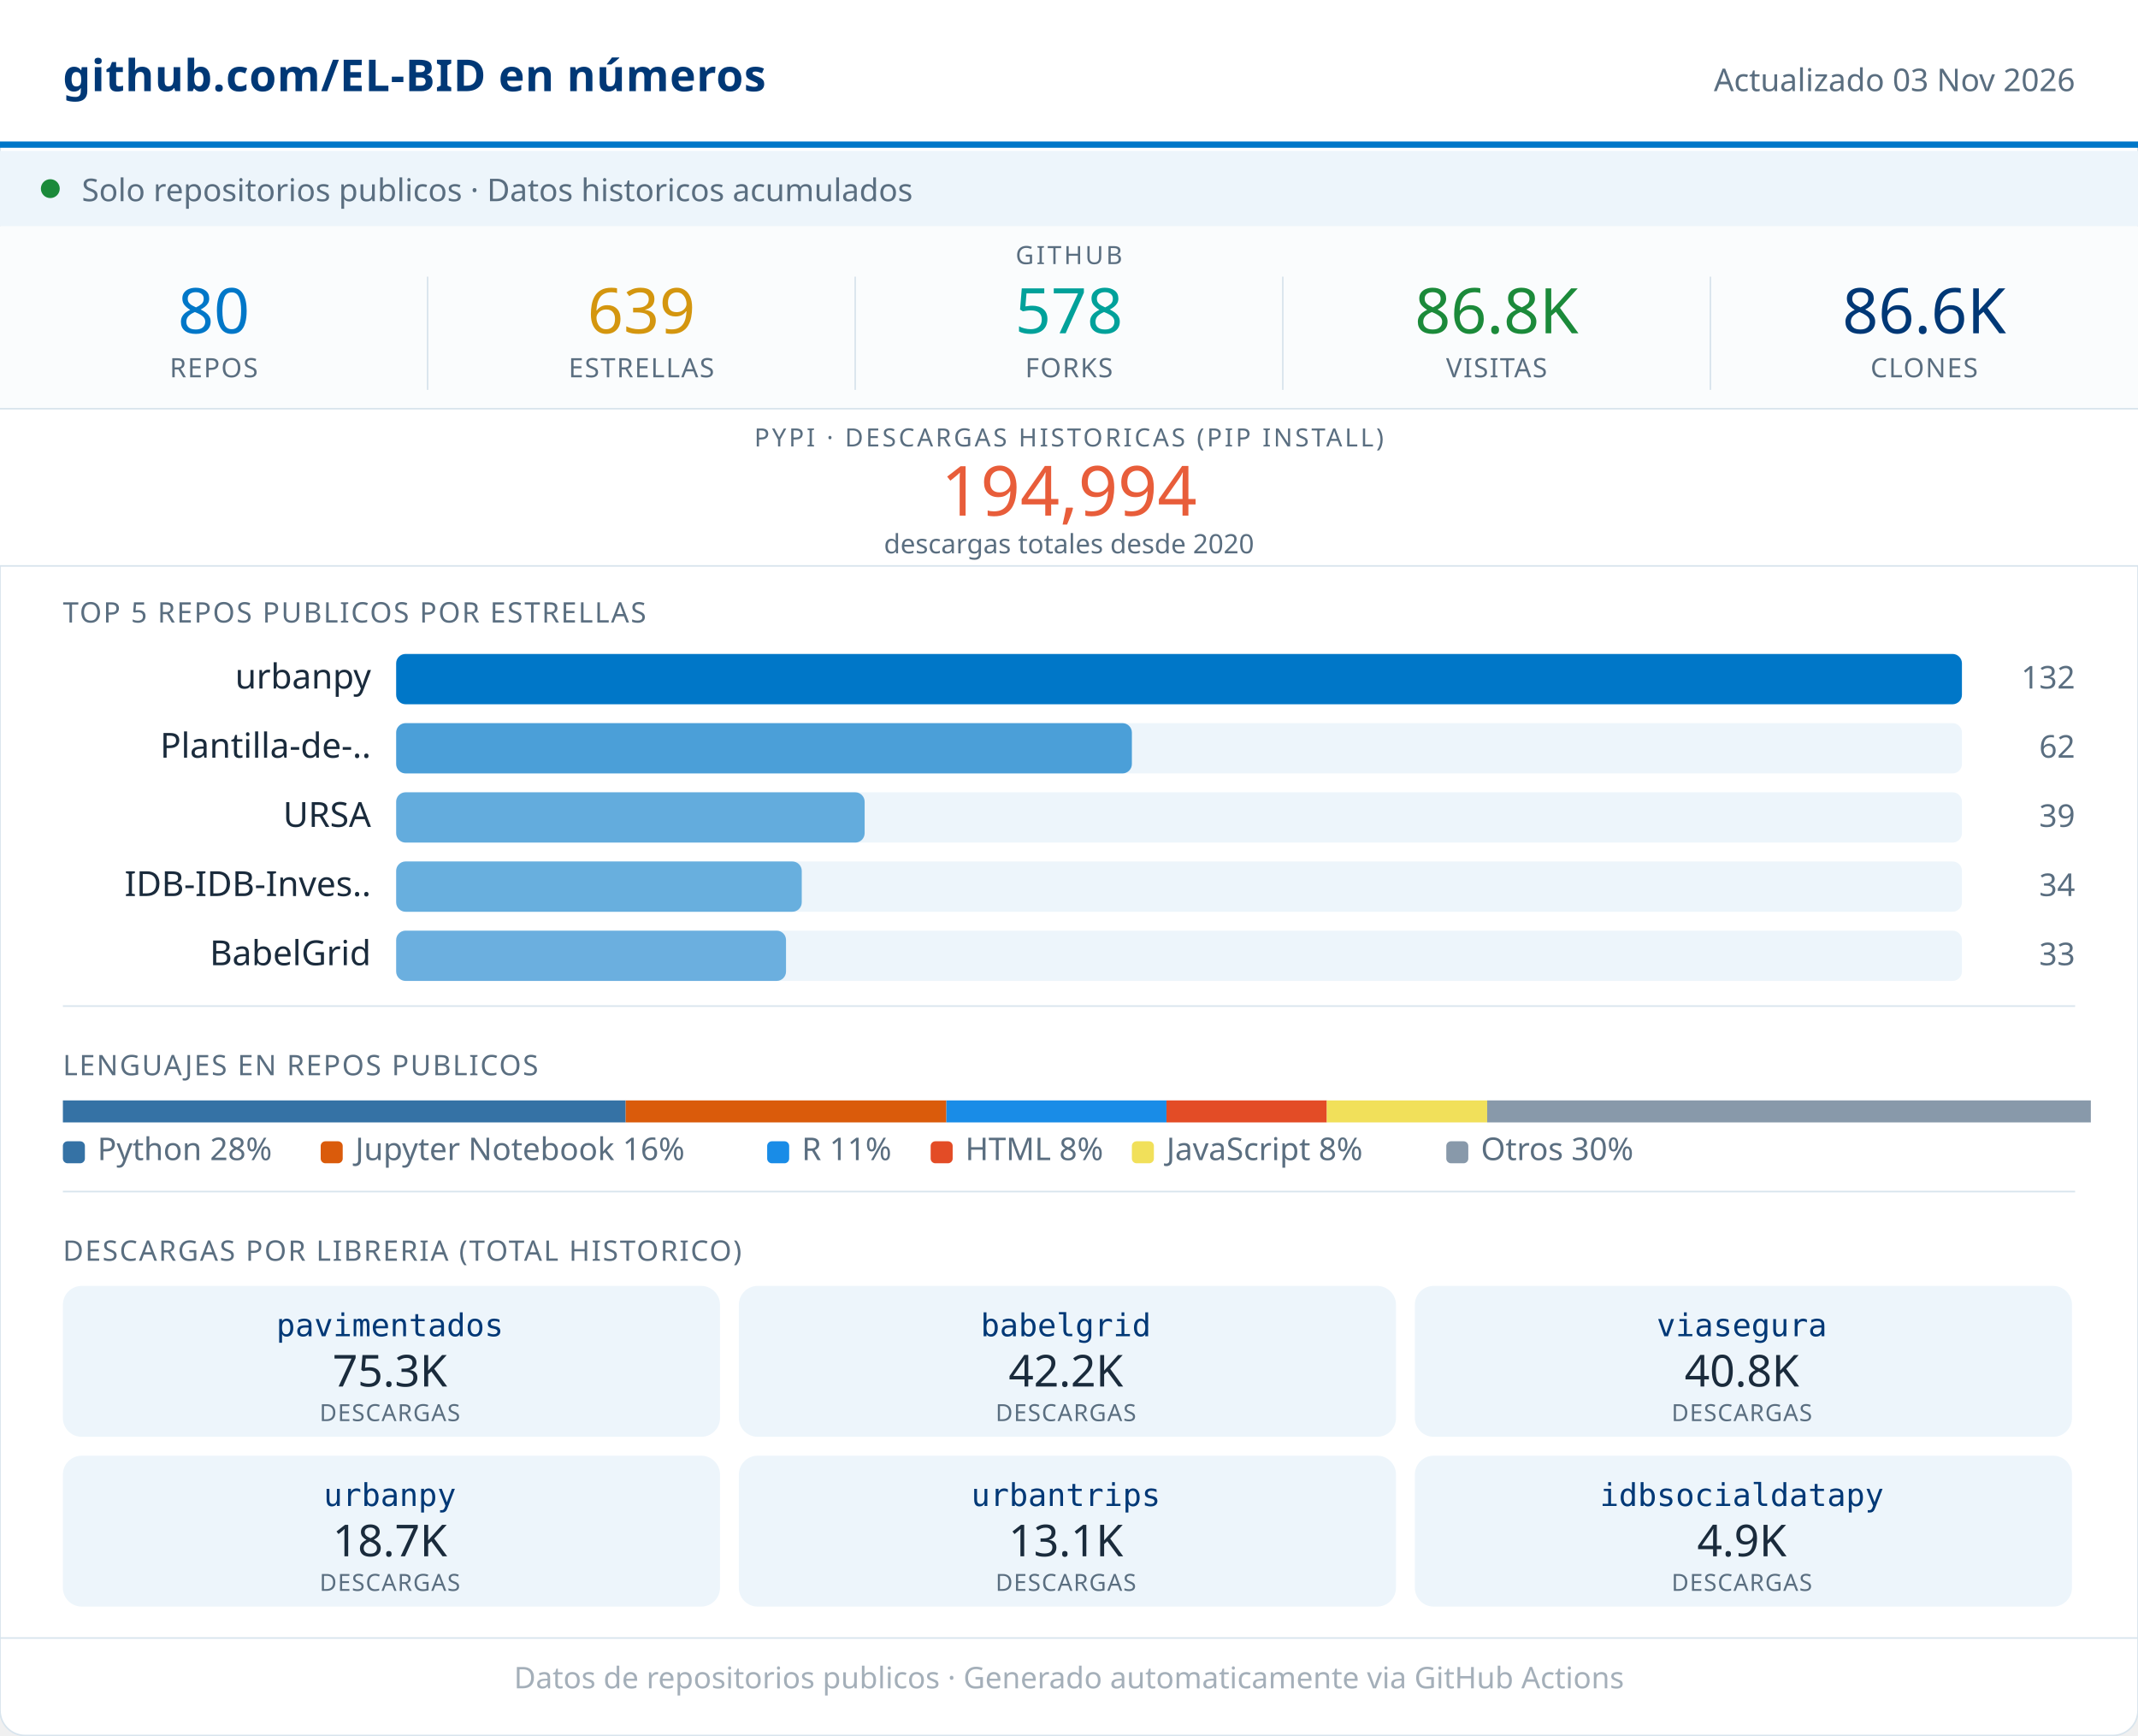
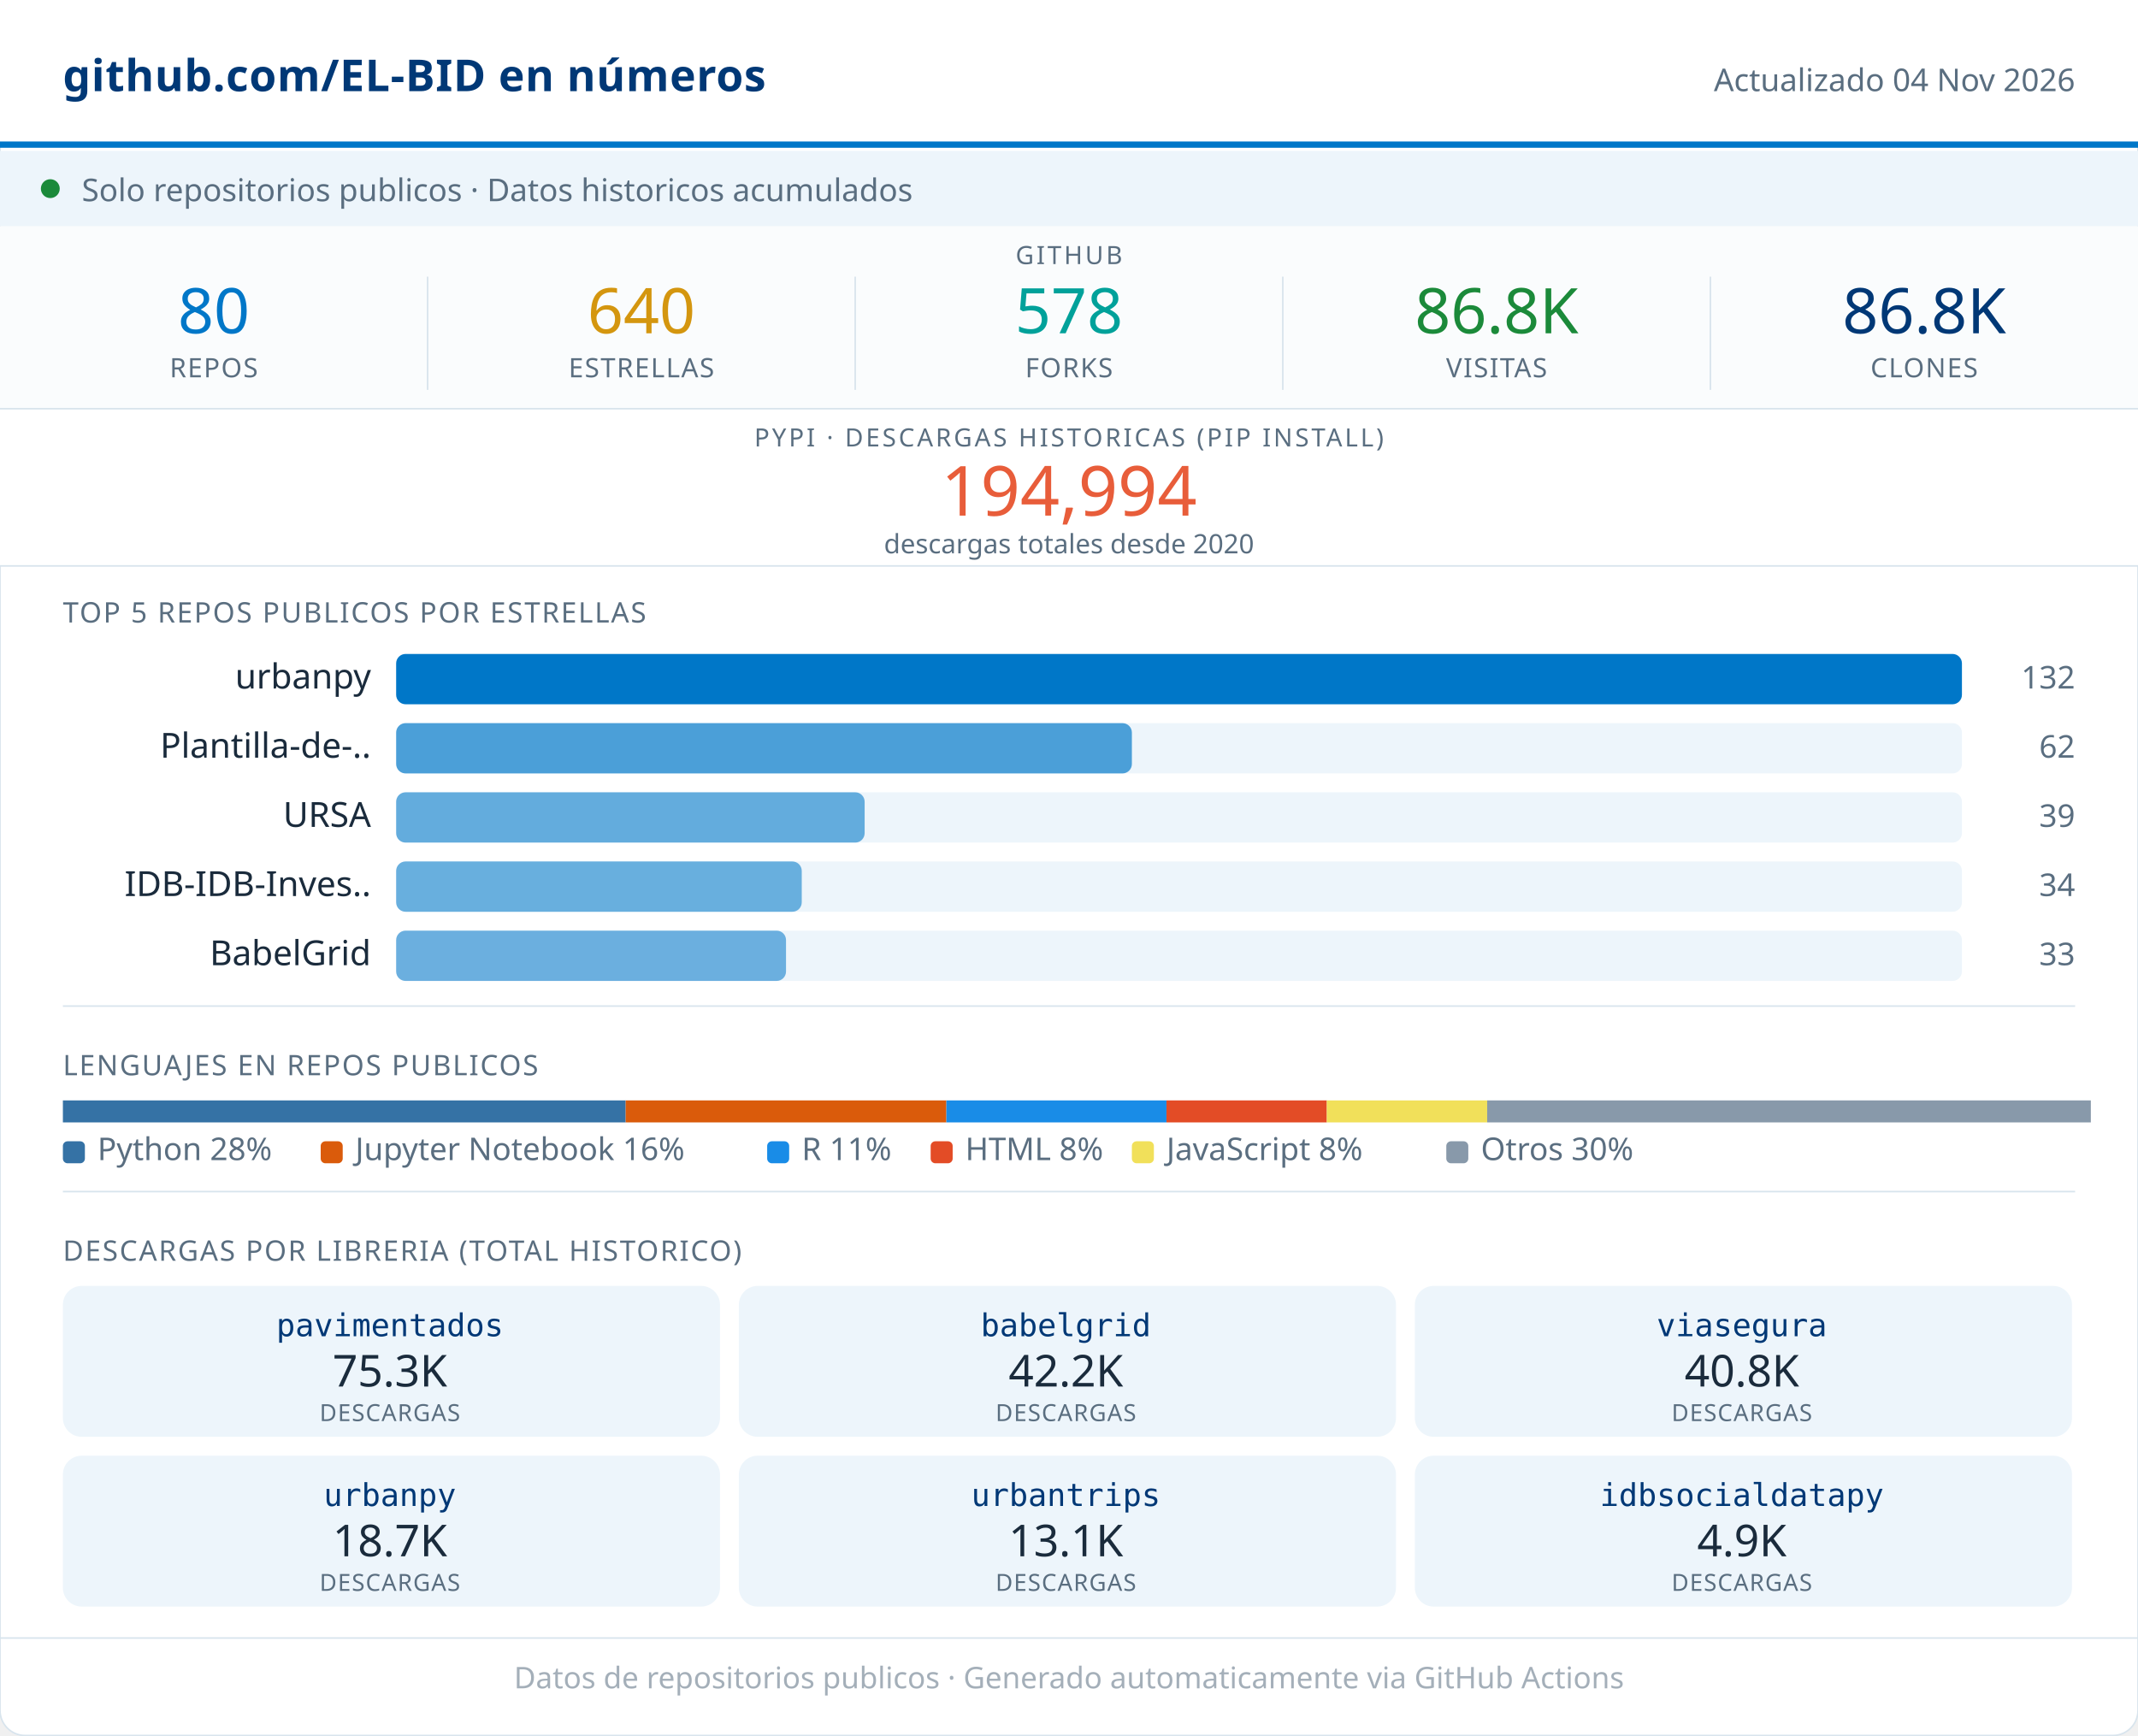
<svg xmlns="http://www.w3.org/2000/svg" width="680" viewBox="0 0 680 552" role="img">
  <rect width="680" height="552" rx="8" fill="#FFFFFF" stroke="#D8E4ED" stroke-width="0.5" />
  <rect x="0" y="0" width="680" height="46" fill="#FFFFFF" />
  <line x1="0" y1="46" x2="680" y2="46" stroke="#0077C8" stroke-width="2" />
  <text x="20" y="29" font-family="system-ui,sans-serif" font-size="14" font-weight="600" fill="#003876" letter-spacing="0.2">github.com/EL-BID en números</text>
-   <text x="660" y="29" font-family="system-ui,sans-serif" font-size="10" fill="#5A6E80" text-anchor="end">Actualizado 03 Nov 2026</text>
+   <text x="660" y="29" font-family="system-ui,sans-serif" font-size="10" fill="#5A6E80" text-anchor="end">Actualizado 04 Nov 2026</text>
  <rect x="0" y="48" width="680" height="24" fill="#EDF5FB" />
  <circle cx="16" cy="60" r="3" fill="#1B8A3A" />
  <text x="26" y="64" font-family="system-ui,sans-serif" font-size="10" fill="#5A6E80">Solo repositorios publicos · Datos historicos acumulados</text>
  <rect x="0" y="72" width="680" height="58" fill="#FAFCFD" />
  <text x="340" y="84" font-family="system-ui,sans-serif" font-size="8" fill="#5A6E80" text-anchor="middle" letter-spacing="0.8" font-weight="500">GITHUB</text>
  <text x="68" y="106" font-family="system-ui,sans-serif" font-size="20" font-weight="500" fill="#0077C8" text-anchor="middle">80</text>
  <text x="68" y="120" font-family="system-ui,sans-serif" font-size="8.5" fill="#5A6E80" text-anchor="middle" letter-spacing="0.4" font-weight="500">REPOS</text>
  <line x1="136" y1="88" x2="136" y2="124" stroke="#D8E4ED" stroke-width="0.5" />
-   <text x="204" y="106" font-family="system-ui,sans-serif" font-size="20" font-weight="500" fill="#D4960F" text-anchor="middle">639</text>
+   <text x="204" y="106" font-family="system-ui,sans-serif" font-size="20" font-weight="500" fill="#D4960F" text-anchor="middle">640</text>
  <text x="204" y="120" font-family="system-ui,sans-serif" font-size="8.5" fill="#5A6E80" text-anchor="middle" letter-spacing="0.4" font-weight="500">ESTRELLAS</text>
  <line x1="272" y1="88" x2="272" y2="124" stroke="#D8E4ED" stroke-width="0.5" />
  <text x="340" y="106" font-family="system-ui,sans-serif" font-size="20" font-weight="500" fill="#00A19A" text-anchor="middle">578</text>
  <text x="340" y="120" font-family="system-ui,sans-serif" font-size="8.5" fill="#5A6E80" text-anchor="middle" letter-spacing="0.4" font-weight="500">FORKS</text>
  <line x1="408" y1="88" x2="408" y2="124" stroke="#D8E4ED" stroke-width="0.5" />
  <text x="476" y="106" font-family="system-ui,sans-serif" font-size="20" font-weight="500" fill="#1B8A3A" text-anchor="middle">86.8K</text>
  <text x="476" y="120" font-family="system-ui,sans-serif" font-size="8.5" fill="#5A6E80" text-anchor="middle" letter-spacing="0.4" font-weight="500">VISITAS</text>
  <line x1="544" y1="88" x2="544" y2="124" stroke="#D8E4ED" stroke-width="0.5" />
-   <text x="612" y="106" font-family="system-ui,sans-serif" font-size="20" font-weight="500" fill="#003876" text-anchor="middle">86.6K</text>
+   <text x="612" y="106" font-family="system-ui,sans-serif" font-size="20" font-weight="500" fill="#003876" text-anchor="middle">86.8K</text>
  <text x="612" y="120" font-family="system-ui,sans-serif" font-size="8.5" fill="#5A6E80" text-anchor="middle" letter-spacing="0.4" font-weight="500">CLONES</text>
  <rect x="0" y="130" width="680" height="50" fill="#FFFFFF" />
  <line x1="0" y1="130" x2="680" y2="130" stroke="#D8E4ED" stroke-width="0.5" />
  <text x="340" y="142" font-family="system-ui,sans-serif" font-size="8" fill="#5A6E80" text-anchor="middle" letter-spacing="0.8" font-weight="500">PYPI · DESCARGAS HISTORICAS (PIP INSTALL)</text>
  <text x="340" y="164" font-family="system-ui,sans-serif" font-size="22" font-weight="500" fill="#E85D3A" text-anchor="middle">194,994</text>
  <text x="340" y="176" font-family="system-ui,sans-serif" font-size="8.5" fill="#5A6E80" text-anchor="middle">descargas totales desde 2020</text>
  <line x1="0" y1="180" x2="680" y2="180" stroke="#D8E4ED" stroke-width="0.5" />
  <text x="20" y="198" font-family="system-ui,sans-serif" font-size="9" fill="#5A6E80" letter-spacing="0.5" font-weight="500">TOP 5 REPOS PUBLICOS POR ESTRELLAS</text>
  <text x="118" y="219" font-family="system-ui,sans-serif" font-size="11" fill="#1A2B3C" text-anchor="end">urbanpy</text>
  <rect x="126" y="208" width="498" height="16" rx="3" fill="#EDF5FB" />
  <rect x="126" y="208" width="498" height="16" rx="3" fill="#0077C8" opacity="1.00" />
  <text x="660" y="219" font-family="system-ui,sans-serif" font-size="10" fill="#5A6E80" text-anchor="end" font-weight="500">132</text>
  <text x="118" y="241" font-family="system-ui,sans-serif" font-size="11" fill="#1A2B3C" text-anchor="end">Plantilla-de-..</text>
  <rect x="126" y="230" width="498" height="16" rx="3" fill="#EDF5FB" />
  <rect x="126" y="230" width="234" height="16" rx="3" fill="#0077C8" opacity="0.68" />
  <text x="660" y="241" font-family="system-ui,sans-serif" font-size="10" fill="#5A6E80" text-anchor="end" font-weight="500">62</text>
  <text x="118" y="263" font-family="system-ui,sans-serif" font-size="11" fill="#1A2B3C" text-anchor="end">URSA</text>
  <rect x="126" y="252" width="498" height="16" rx="3" fill="#EDF5FB" />
  <rect x="126" y="252" width="149" height="16" rx="3" fill="#0077C8" opacity="0.58" />
  <text x="660" y="263" font-family="system-ui,sans-serif" font-size="10" fill="#5A6E80" text-anchor="end" font-weight="500">39</text>
  <text x="118" y="285" font-family="system-ui,sans-serif" font-size="11" fill="#1A2B3C" text-anchor="end">IDB-IDB-Inves..</text>
  <rect x="126" y="274" width="498" height="16" rx="3" fill="#EDF5FB" />
  <rect x="126" y="274" width="129" height="16" rx="3" fill="#0077C8" opacity="0.56" />
  <text x="660" y="285" font-family="system-ui,sans-serif" font-size="10" fill="#5A6E80" text-anchor="end" font-weight="500">34</text>
  <text x="118" y="307" font-family="system-ui,sans-serif" font-size="11" fill="#1A2B3C" text-anchor="end">BabelGrid</text>
  <rect x="126" y="296" width="498" height="16" rx="3" fill="#EDF5FB" />
  <rect x="126" y="296" width="124" height="16" rx="3" fill="#0077C8" opacity="0.55" />
  <text x="660" y="307" font-family="system-ui,sans-serif" font-size="10" fill="#5A6E80" text-anchor="end" font-weight="500">33</text>
  <line x1="20" y1="320" x2="660" y2="320" stroke="#D8E4ED" stroke-width="0.5" />
  <text x="20" y="342" font-family="system-ui,sans-serif" font-size="9" fill="#5A6E80" letter-spacing="0.5" font-weight="500">LENGUAJES EN REPOS PUBLICOS</text>
  <rect x="20" y="350" width="179" height="7" fill="#3572A5" />
  <rect x="199" y="350" width="102" height="7" fill="#DA5B0B" />
  <rect x="301" y="350" width="70" height="7" fill="#198CE7" />
  <rect x="371" y="350" width="51" height="7" fill="#e34c26" />
  <rect x="422" y="350" width="51" height="7" fill="#f1e05a" />
  <rect x="473" y="350" width="192" height="7" fill="#8899AA" />
  <rect x="20" y="363" width="7" height="7" rx="1.5" fill="#3572A5" />
  <text x="31" y="369" font-family="system-ui,sans-serif" font-size="10" fill="#5A6E80">Python 28%</text>
  <rect x="102" y="363" width="7" height="7" rx="1.5" fill="#DA5B0B" />
  <text x="113" y="369" font-family="system-ui,sans-serif" font-size="10" fill="#5A6E80">Jupyter Notebook 16%</text>
  <rect x="244" y="363" width="7" height="7" rx="1.5" fill="#198CE7" />
  <text x="255" y="369" font-family="system-ui,sans-serif" font-size="10" fill="#5A6E80">R 11%</text>
  <rect x="296" y="363" width="7" height="7" rx="1.5" fill="#e34c26" />
  <text x="307" y="369" font-family="system-ui,sans-serif" font-size="10" fill="#5A6E80">HTML 8%</text>
  <rect x="360" y="363" width="7" height="7" rx="1.5" fill="#f1e05a" />
  <text x="371" y="369" font-family="system-ui,sans-serif" font-size="10" fill="#5A6E80">JavaScript 8%</text>
  <rect x="460" y="363" width="7" height="7" rx="1.5" fill="#8899AA" />
  <text x="471" y="369" font-family="system-ui,sans-serif" font-size="10" fill="#5A6E80">Otros 30%</text>
  <line x1="20" y1="379" x2="660" y2="379" stroke="#D8E4ED" stroke-width="0.5" />
  <text x="20" y="401" font-family="system-ui,sans-serif" font-size="9" fill="#5A6E80" letter-spacing="0.5" font-weight="500">DESCARGAS POR LIBRERIA (TOTAL HISTORICO)</text>
  <rect x="20" y="409" width="209" height="48" rx="6" fill="#EDF5FB" />
  <text x="124" y="425" font-family="monospace" font-size="10" font-weight="500" fill="#003876" text-anchor="middle">pavimentados</text>
  <text x="124" y="441" font-family="system-ui,sans-serif" font-size="14" font-weight="500" fill="#1A2B3C" text-anchor="middle">75.3K</text>
  <text x="124" y="452" font-family="system-ui,sans-serif" font-size="7.5" fill="#5A6E80" text-anchor="middle" letter-spacing="0.3">DESCARGAS</text>
  <rect x="235" y="409" width="209" height="48" rx="6" fill="#EDF5FB" />
  <text x="339" y="425" font-family="monospace" font-size="10" font-weight="500" fill="#003876" text-anchor="middle">babelgrid</text>
  <text x="339" y="441" font-family="system-ui,sans-serif" font-size="14" font-weight="500" fill="#1A2B3C" text-anchor="middle">42.2K</text>
  <text x="339" y="452" font-family="system-ui,sans-serif" font-size="7.5" fill="#5A6E80" text-anchor="middle" letter-spacing="0.3">DESCARGAS</text>
  <rect x="450" y="409" width="209" height="48" rx="6" fill="#EDF5FB" />
  <text x="554" y="425" font-family="monospace" font-size="10" font-weight="500" fill="#003876" text-anchor="middle">viasegura</text>
  <text x="554" y="441" font-family="system-ui,sans-serif" font-size="14" font-weight="500" fill="#1A2B3C" text-anchor="middle">40.8K</text>
  <text x="554" y="452" font-family="system-ui,sans-serif" font-size="7.5" fill="#5A6E80" text-anchor="middle" letter-spacing="0.3">DESCARGAS</text>
  <rect x="20" y="463" width="209" height="48" rx="6" fill="#EDF5FB" />
  <text x="124" y="479" font-family="monospace" font-size="10" font-weight="500" fill="#003876" text-anchor="middle">urbanpy</text>
  <text x="124" y="495" font-family="system-ui,sans-serif" font-size="14" font-weight="500" fill="#1A2B3C" text-anchor="middle">18.7K</text>
  <text x="124" y="506" font-family="system-ui,sans-serif" font-size="7.5" fill="#5A6E80" text-anchor="middle" letter-spacing="0.3">DESCARGAS</text>
  <rect x="235" y="463" width="209" height="48" rx="6" fill="#EDF5FB" />
  <text x="339" y="479" font-family="monospace" font-size="10" font-weight="500" fill="#003876" text-anchor="middle">urbantrips</text>
  <text x="339" y="495" font-family="system-ui,sans-serif" font-size="14" font-weight="500" fill="#1A2B3C" text-anchor="middle">13.1K</text>
  <text x="339" y="506" font-family="system-ui,sans-serif" font-size="7.5" fill="#5A6E80" text-anchor="middle" letter-spacing="0.3">DESCARGAS</text>
  <rect x="450" y="463" width="209" height="48" rx="6" fill="#EDF5FB" />
  <text x="554" y="479" font-family="monospace" font-size="10" font-weight="500" fill="#003876" text-anchor="middle">idbsocialdatapy</text>
  <text x="554" y="495" font-family="system-ui,sans-serif" font-size="14" font-weight="500" fill="#1A2B3C" text-anchor="middle">4.9K</text>
  <text x="554" y="506" font-family="system-ui,sans-serif" font-size="7.5" fill="#5A6E80" text-anchor="middle" letter-spacing="0.3">DESCARGAS</text>
  <line x1="0" y1="521" x2="680" y2="521" stroke="#D8E4ED" stroke-width="0.5" />
  <text x="340" y="537" font-family="system-ui,sans-serif" font-size="9.5" fill="#5A6E80" text-anchor="middle" opacity="0.55">Datos de repositorios publicos · Generado automaticamente via GitHub Actions</text>
</svg>
